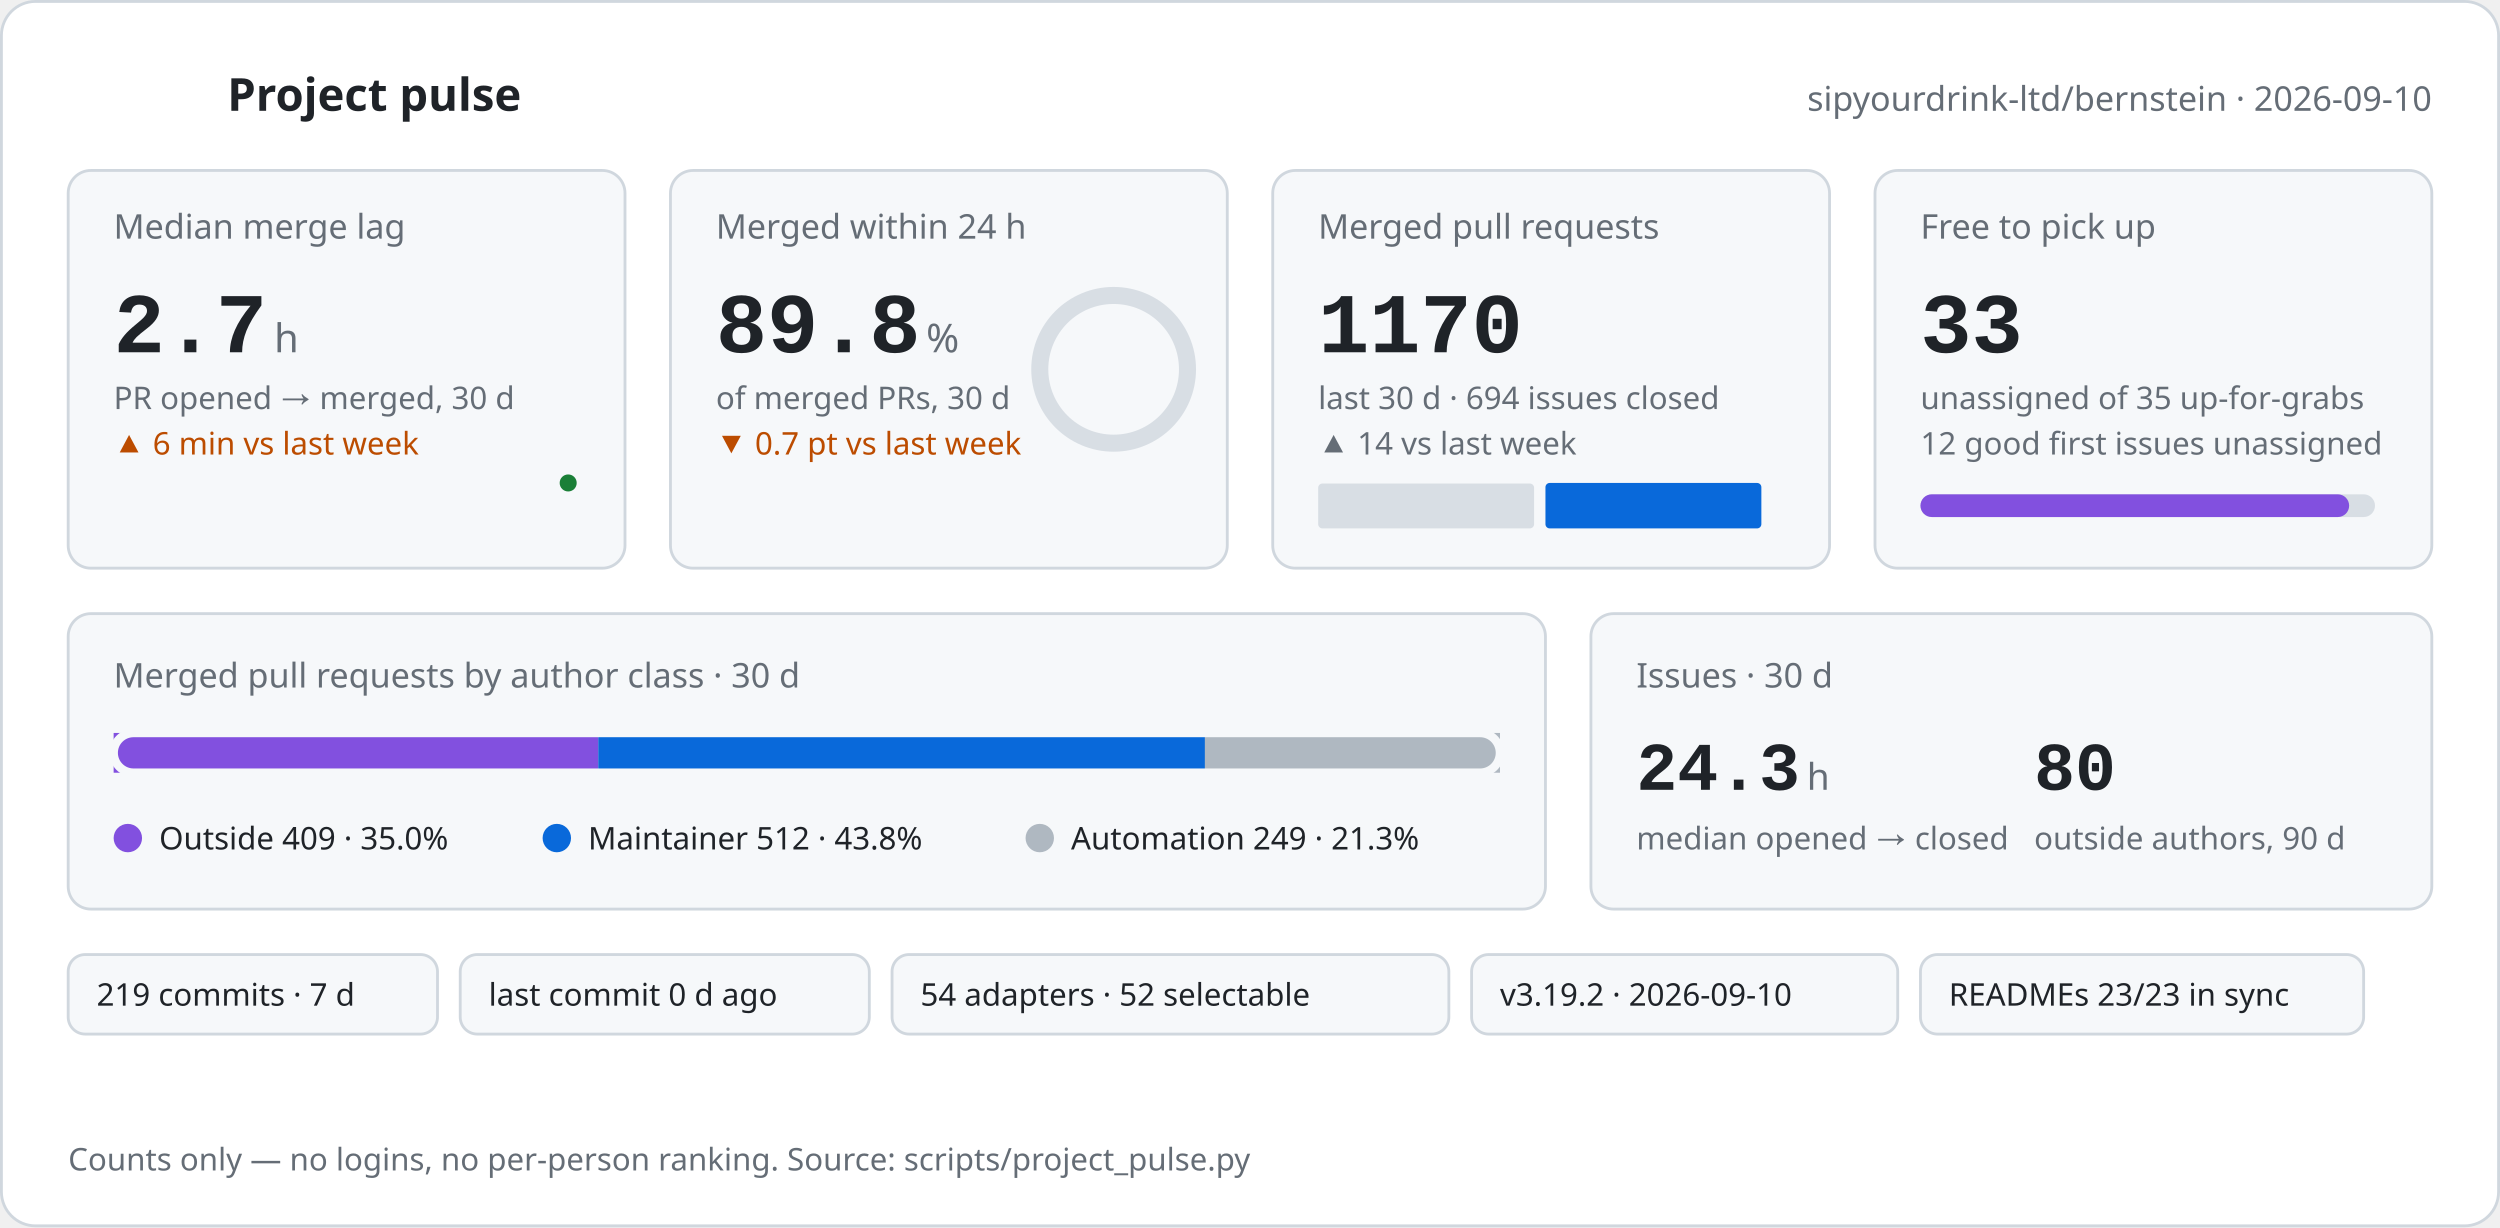
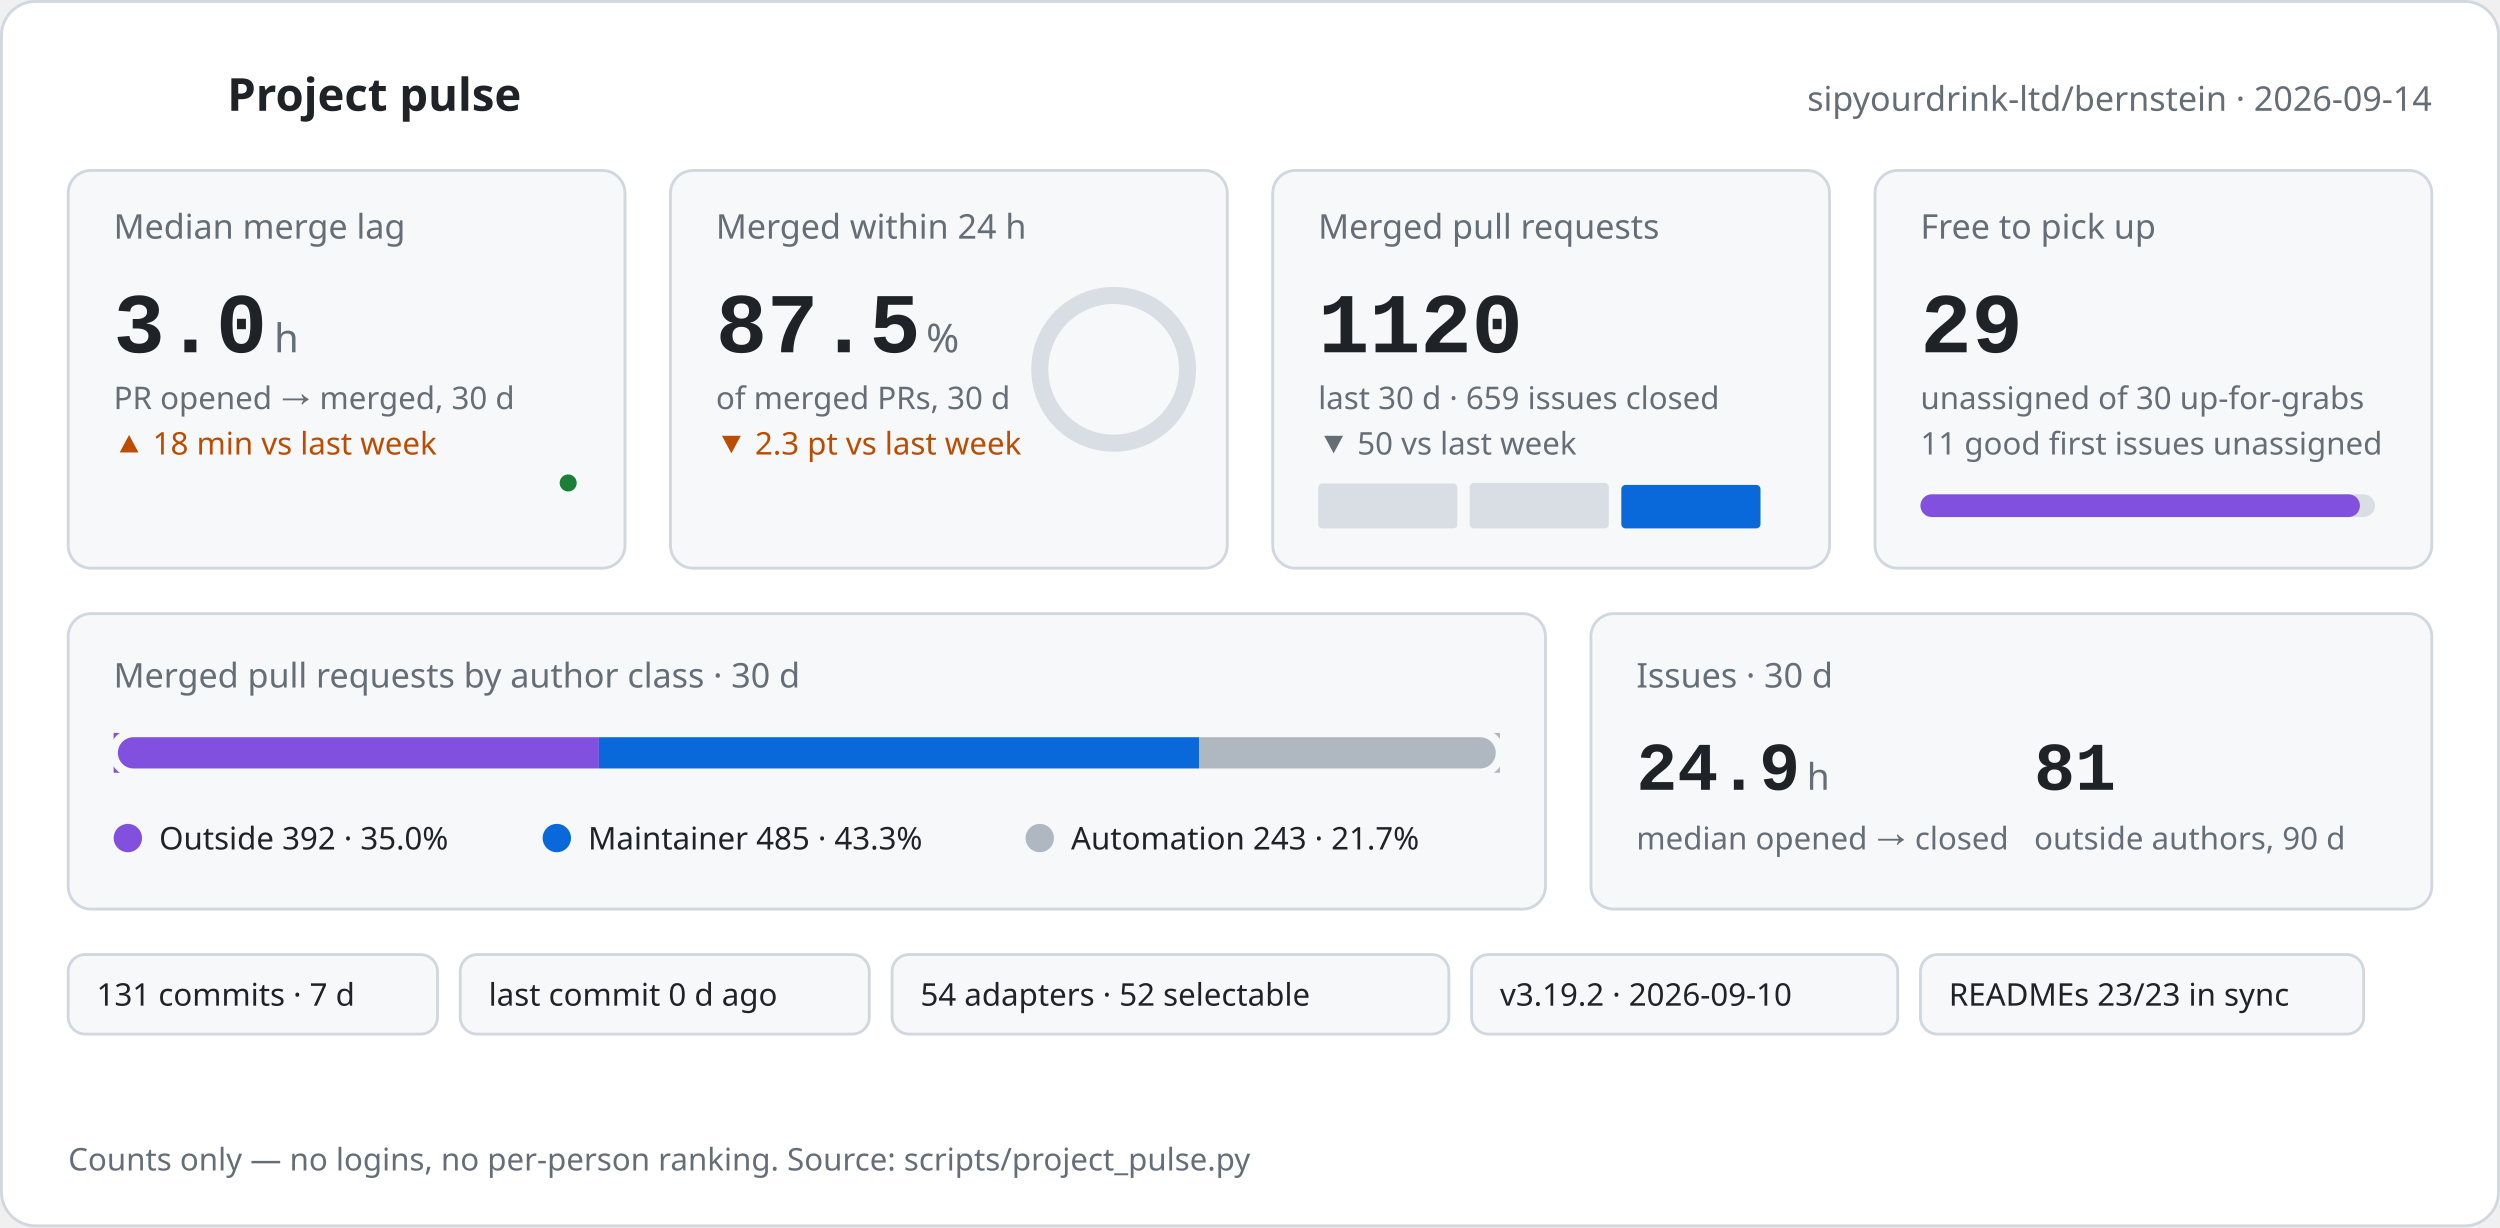
<svg xmlns="http://www.w3.org/2000/svg" width="880" height="432" viewBox="0 0 880 432" role="img" aria-labelledby="pulse-title pulse-desc">
-   <style>text{font-family:-apple-system,BlinkMacSystemFont,'Segoe UI','Noto Sans',Helvetica,Arial,sans-serif;fill:#1f2328}.mono{font-family:ui-monospace,SFMono-Regular,'SF Mono',Menlo,Consolas,'Liberation Mono',monospace}.muted{fill:#656d76}.green{fill:#1a7f37}.orange{fill:#bc4c00}@keyframes rise{from{opacity:0;transform:translateY(8px)}to{opacity:1;transform:none}}@keyframes grow{from{transform:scaleX(0)}to{transform:scaleX(1)}}@keyframes draw{to{stroke-dashoffset:0}}@keyframes ring{to{stroke-dashoffset:16.7}}.rise{animation:rise .6s cubic-bezier(.2,.7,.2,1) both}.d1{animation-delay:.05s}.d2{animation-delay:.12s}.d3{animation-delay:.19s}.d4{animation-delay:.26s}.d5{animation-delay:.33s}.d6{animation-delay:.4s}.grow{transform-box:fill-box;transform-origin:left center;animation:grow .9s cubic-bezier(.2,.7,.2,1) both .35s}.spark{fill:none;stroke-width:2;stroke-linecap:round;stroke-linejoin:round;stroke-dasharray:600;stroke-dashoffset:600;animation:draw 1.4s ease-out forwards .45s}.pulse{fill:none;stroke-width:2;stroke-linecap:round;stroke-linejoin:round;stroke-dasharray:120;stroke-dashoffset:120;animation:draw 1.2s ease-out forwards .1s}.ring{fill:none;stroke-linecap:round;animation:ring 1.3s cubic-bezier(.2,.7,.2,1) forwards .4s}@media (prefers-reduced-motion:reduce){*{animation:none!important;stroke-dashoffset:0!important}.ring{stroke-dashoffset:16.7!important}}</style>
+   <style>text{font-family:-apple-system,BlinkMacSystemFont,'Segoe UI','Noto Sans',Helvetica,Arial,sans-serif;fill:#1f2328}.mono{font-family:ui-monospace,SFMono-Regular,'SF Mono',Menlo,Consolas,'Liberation Mono',monospace}.muted{fill:#656d76}.green{fill:#1a7f37}.orange{fill:#bc4c00}@keyframes rise{from{opacity:0;transform:translateY(8px)}to{opacity:1;transform:none}}@keyframes grow{from{transform:scaleX(0)}to{transform:scaleX(1)}}@keyframes draw{to{stroke-dashoffset:0}}@keyframes ring{to{stroke-dashoffset:20.4}}.rise{animation:rise .6s cubic-bezier(.2,.7,.2,1) both}.d1{animation-delay:.05s}.d2{animation-delay:.12s}.d3{animation-delay:.19s}.d4{animation-delay:.26s}.d5{animation-delay:.33s}.d6{animation-delay:.4s}.grow{transform-box:fill-box;transform-origin:left center;animation:grow .9s cubic-bezier(.2,.7,.2,1) both .35s}.spark{fill:none;stroke-width:2;stroke-linecap:round;stroke-linejoin:round;stroke-dasharray:600;stroke-dashoffset:600;animation:draw 1.4s ease-out forwards .45s}.pulse{fill:none;stroke-width:2;stroke-linecap:round;stroke-linejoin:round;stroke-dasharray:120;stroke-dashoffset:120;animation:draw 1.2s ease-out forwards .1s}.ring{fill:none;stroke-linecap:round;animation:ring 1.3s cubic-bezier(.2,.7,.2,1) forwards .4s}@media (prefers-reduced-motion:reduce){*{animation:none!important;stroke-dashoffset:0!important}.ring{stroke-dashoffset:20.4!important}}</style>
  <rect x="0.5" y="0.5" width="879" height="431" rx="12" fill="#ffffff" stroke="#d0d7de" />
  <polyline class="pulse" stroke="#1a7f37" points="24,34 34,34 39,22 45,46 51,28 56,34 68,34" />
  <text x="80" y="39" font-size="16" font-weight="600">Project pulse</text>
-   <text x="856" y="39" font-size="12" text-anchor="end" class="muted">sipyourdrink-ltd/bernstein · 2026-09-10</text>
+   <text x="856" y="39" font-size="12" text-anchor="end" class="muted">sipyourdrink-ltd/bernstein · 2026-09-14</text>
  <g class="rise d1">
    <rect x="24" y="60" width="196" height="140" rx="8" fill="#f6f8fa" stroke="#d0d7de" />
    <text x="40" y="84" font-size="12" class="muted">Median merge lag</text>
-     <text x="40" y="124" font-size="30" font-weight="600" class="mono">2.7</text>
+     <text x="40" y="124" font-size="30" font-weight="600" class="mono">3.0</text>
    <text x="96.5" y="124" font-size="14" class="muted">h</text>
    <text x="40" y="144" font-size="11" class="muted">PR opened → merged, 30 d</text>
-     <text x="40" y="160" font-size="11" class="orange">▲ 6 min vs last week</text>
-     <polyline class="spark" stroke="#1a7f37" points="40.0,186.0 200.0,170.0" />
+     <text x="40" y="160" font-size="11" class="orange">▲ 18 min vs last week</text>
+     <polyline class="spark" stroke="#1a7f37" points="40.0,186.0 120.0,182.0 200.0,170.0" />
    <circle cx="200.0" cy="170.0" r="3" fill="#1a7f37" />
  </g>
  <g class="rise d2">
    <rect x="236" y="60" width="196" height="140" rx="8" fill="#f6f8fa" stroke="#d0d7de" />
    <text x="252" y="84" font-size="12" class="muted">Merged within 24 h</text>
-     <text x="252" y="124" font-size="30" font-weight="600" class="mono">89.8</text>
+     <text x="252" y="124" font-size="30" font-weight="600" class="mono">87.5</text>
    <text x="326.0" y="124" font-size="14" class="muted">%</text>
    <text x="252" y="144" font-size="11" class="muted">of merged PRs, 30 d</text>
-     <text x="252" y="160" font-size="11" class="orange">▼ 0.7 pt vs last week</text>
+     <text x="252" y="160" font-size="11" class="orange">▼ 2.3 pt vs last week</text>
    <circle cx="392" cy="130" r="26.0" fill="none" stroke="#d8dee4" stroke-width="6" />
    <circle class="ring" cx="392" cy="130" r="26.0" stroke="#2da44e" stroke-width="6" stroke-dasharray="163.4" stroke-dashoffset="163.4" transform="rotate(-90 392 130)" />
  </g>
  <g class="rise d3">
    <rect x="448" y="60" width="196" height="140" rx="8" fill="#f6f8fa" stroke="#d0d7de" />
    <text x="464" y="84" font-size="12" class="muted">Merged pull requests</text>
-     <text x="464" y="124" font-size="30" font-weight="600" class="mono">1170</text>
-     <text x="464" y="144" font-size="11" class="muted">last 30 d · 694 issues closed</text>
-     <text x="464" y="160" font-size="11" class="muted">▲ 14 vs last week</text>
-     <rect x="464.0" y="170.2" width="76" height="15.8" rx="1.5" fill="#d8dee4" />
-     <rect x="544.0" y="170.0" width="76" height="16.0" rx="1.5" fill="#0969da" />
+     <text x="464" y="124" font-size="30" font-weight="600" class="mono">1120</text>
+     <text x="464" y="144" font-size="11" class="muted">last 30 d · 659 issues closed</text>
+     <text x="464" y="160" font-size="11" class="muted">▼ 50 vs last week</text>
+     <rect x="464.0" y="170.2" width="49" height="15.8" rx="1.5" fill="#d8dee4" />
+     <rect x="517.3" y="170.0" width="49" height="16.0" rx="1.5" fill="#d8dee4" />
+     <rect x="570.7" y="170.7" width="49" height="15.3" rx="1.5" fill="#0969da" />
  </g>
  <g class="rise d4">
    <rect x="660" y="60" width="196" height="140" rx="8" fill="#f6f8fa" stroke="#d0d7de" />
    <text x="676" y="84" font-size="12" class="muted">Free to pick up</text>
-     <text x="676" y="124" font-size="30" font-weight="600" class="mono">33</text>
-     <text x="676" y="144" font-size="11" class="muted">unassigned of 35 up-for-grabs</text>
-     <text x="676" y="160" font-size="11" class="muted">12 good first issues unassigned</text>
+     <text x="676" y="124" font-size="30" font-weight="600" class="mono">29</text>
+     <text x="676" y="144" font-size="11" class="muted">unassigned of 30 up-for-grabs</text>
+     <text x="676" y="160" font-size="11" class="muted">11 good first issues unassigned</text>
    <rect x="676" y="174" width="160" height="8" rx="4" fill="#d8dee4" />
-     <rect class="grow" x="676" y="174" width="150.9" height="8" rx="4" fill="#8250df" />
+     <rect class="grow" x="676" y="174" width="154.7" height="8" rx="4" fill="#8250df" />
  </g>
  <g class="rise d5">
    <rect x="24" y="216" width="520" height="104" rx="8" fill="#f6f8fa" stroke="#d0d7de" />
    <text x="40" y="242" font-size="12" class="muted">Merged pull requests by author class · 30 d</text>
    <rect x="40" y="258" width="488" height="14" rx="7" fill="#d8dee4" />
-     <rect class="grow" x="40.0" y="258" width="170.6" height="14" fill="#8250df" />
-     <rect class="grow" x="210.6" y="258" width="213.6" height="14" fill="#0969da" />
-     <rect class="grow" x="424.1" y="258" width="103.9" height="14" fill="#afb8c1" />
+     <rect class="grow" x="40.0" y="258" width="170.8" height="14" fill="#8250df" />
+     <rect class="grow" x="210.8" y="258" width="211.3" height="14" fill="#0969da" />
+     <rect class="grow" x="422.1" y="258" width="105.9" height="14" fill="#afb8c1" />
    <rect x="40" y="258" width="488" height="14" rx="7" fill="none" stroke="#f6f8fa" stroke-width="3" />
    <circle cx="45" cy="295" r="5" fill="#8250df" />
-     <text x="56" y="299" font-size="11">Outside 409 · 35.0%</text>
+     <text x="56" y="299" font-size="11">Outside 392 · 35.0%</text>
    <circle cx="196" cy="295" r="5" fill="#0969da" />
-     <text x="207" y="299" font-size="11">Maintainer 512 · 43.8%</text>
+     <text x="207" y="299" font-size="11">Maintainer 485 · 43.3%</text>
    <circle cx="366" cy="295" r="5" fill="#afb8c1" />
-     <text x="377" y="299" font-size="11">Automation 249 · 21.3%</text>
+     <text x="377" y="299" font-size="11">Automation 243 · 21.7%</text>
  </g>
  <g class="rise d6">
    <rect x="560" y="216" width="296" height="104" rx="8" fill="#f6f8fa" stroke="#d0d7de" />
    <text x="576" y="242" font-size="12" class="muted">Issues · 30 d</text>
-     <text x="576" y="278" font-size="24" font-weight="600" class="mono">24.3</text>
+     <text x="576" y="278" font-size="24" font-weight="600" class="mono">24.9</text>
    <text x="636.0" y="278" font-size="13" class="muted">h</text>
    <text x="576" y="299" font-size="11" class="muted">median opened → closed</text>
-     <text x="716" y="278" font-size="24" font-weight="600" class="mono">80</text>
+     <text x="716" y="278" font-size="24" font-weight="600" class="mono">81</text>
    <text x="716" y="299" font-size="11" class="muted">outside authors, 90 d</text>
  </g>
  <g class="rise d2">
    <rect x="24" y="336" width="130" height="28" rx="6" fill="#f6f8fa" stroke="#d0d7de" />
-     <text x="34" y="354" font-size="11">219 commits · 7 d</text>
+     <text x="34" y="354" font-size="11">131 commits · 7 d</text>
  </g>
  <g class="rise d3">
    <rect x="162" y="336" width="144" height="28" rx="6" fill="#f6f8fa" stroke="#d0d7de" />
    <text x="172" y="354" font-size="11">last commit 0 d ago</text>
  </g>
  <g class="rise d4">
    <rect x="314" y="336" width="196" height="28" rx="6" fill="#f6f8fa" stroke="#d0d7de" />
    <text x="324" y="354" font-size="11">54 adapters · 52 selectable</text>
  </g>
  <g class="rise d5">
    <rect x="518" y="336" width="150" height="28" rx="6" fill="#f6f8fa" stroke="#d0d7de" />
    <text x="528" y="354" font-size="11">v3.19.2 · 2026-09-10</text>
  </g>
  <g class="rise d6">
    <rect x="676" y="336" width="156" height="28" rx="6" fill="#f6f8fa" stroke="#d0d7de" />
    <text x="686" y="354" font-size="11">READMEs 23/23 in sync</text>
  </g>
  <text x="24" y="412" font-size="11" class="muted">Counts only — no logins, no per-person ranking. Source: scripts/project_pulse.py</text>
</svg>
